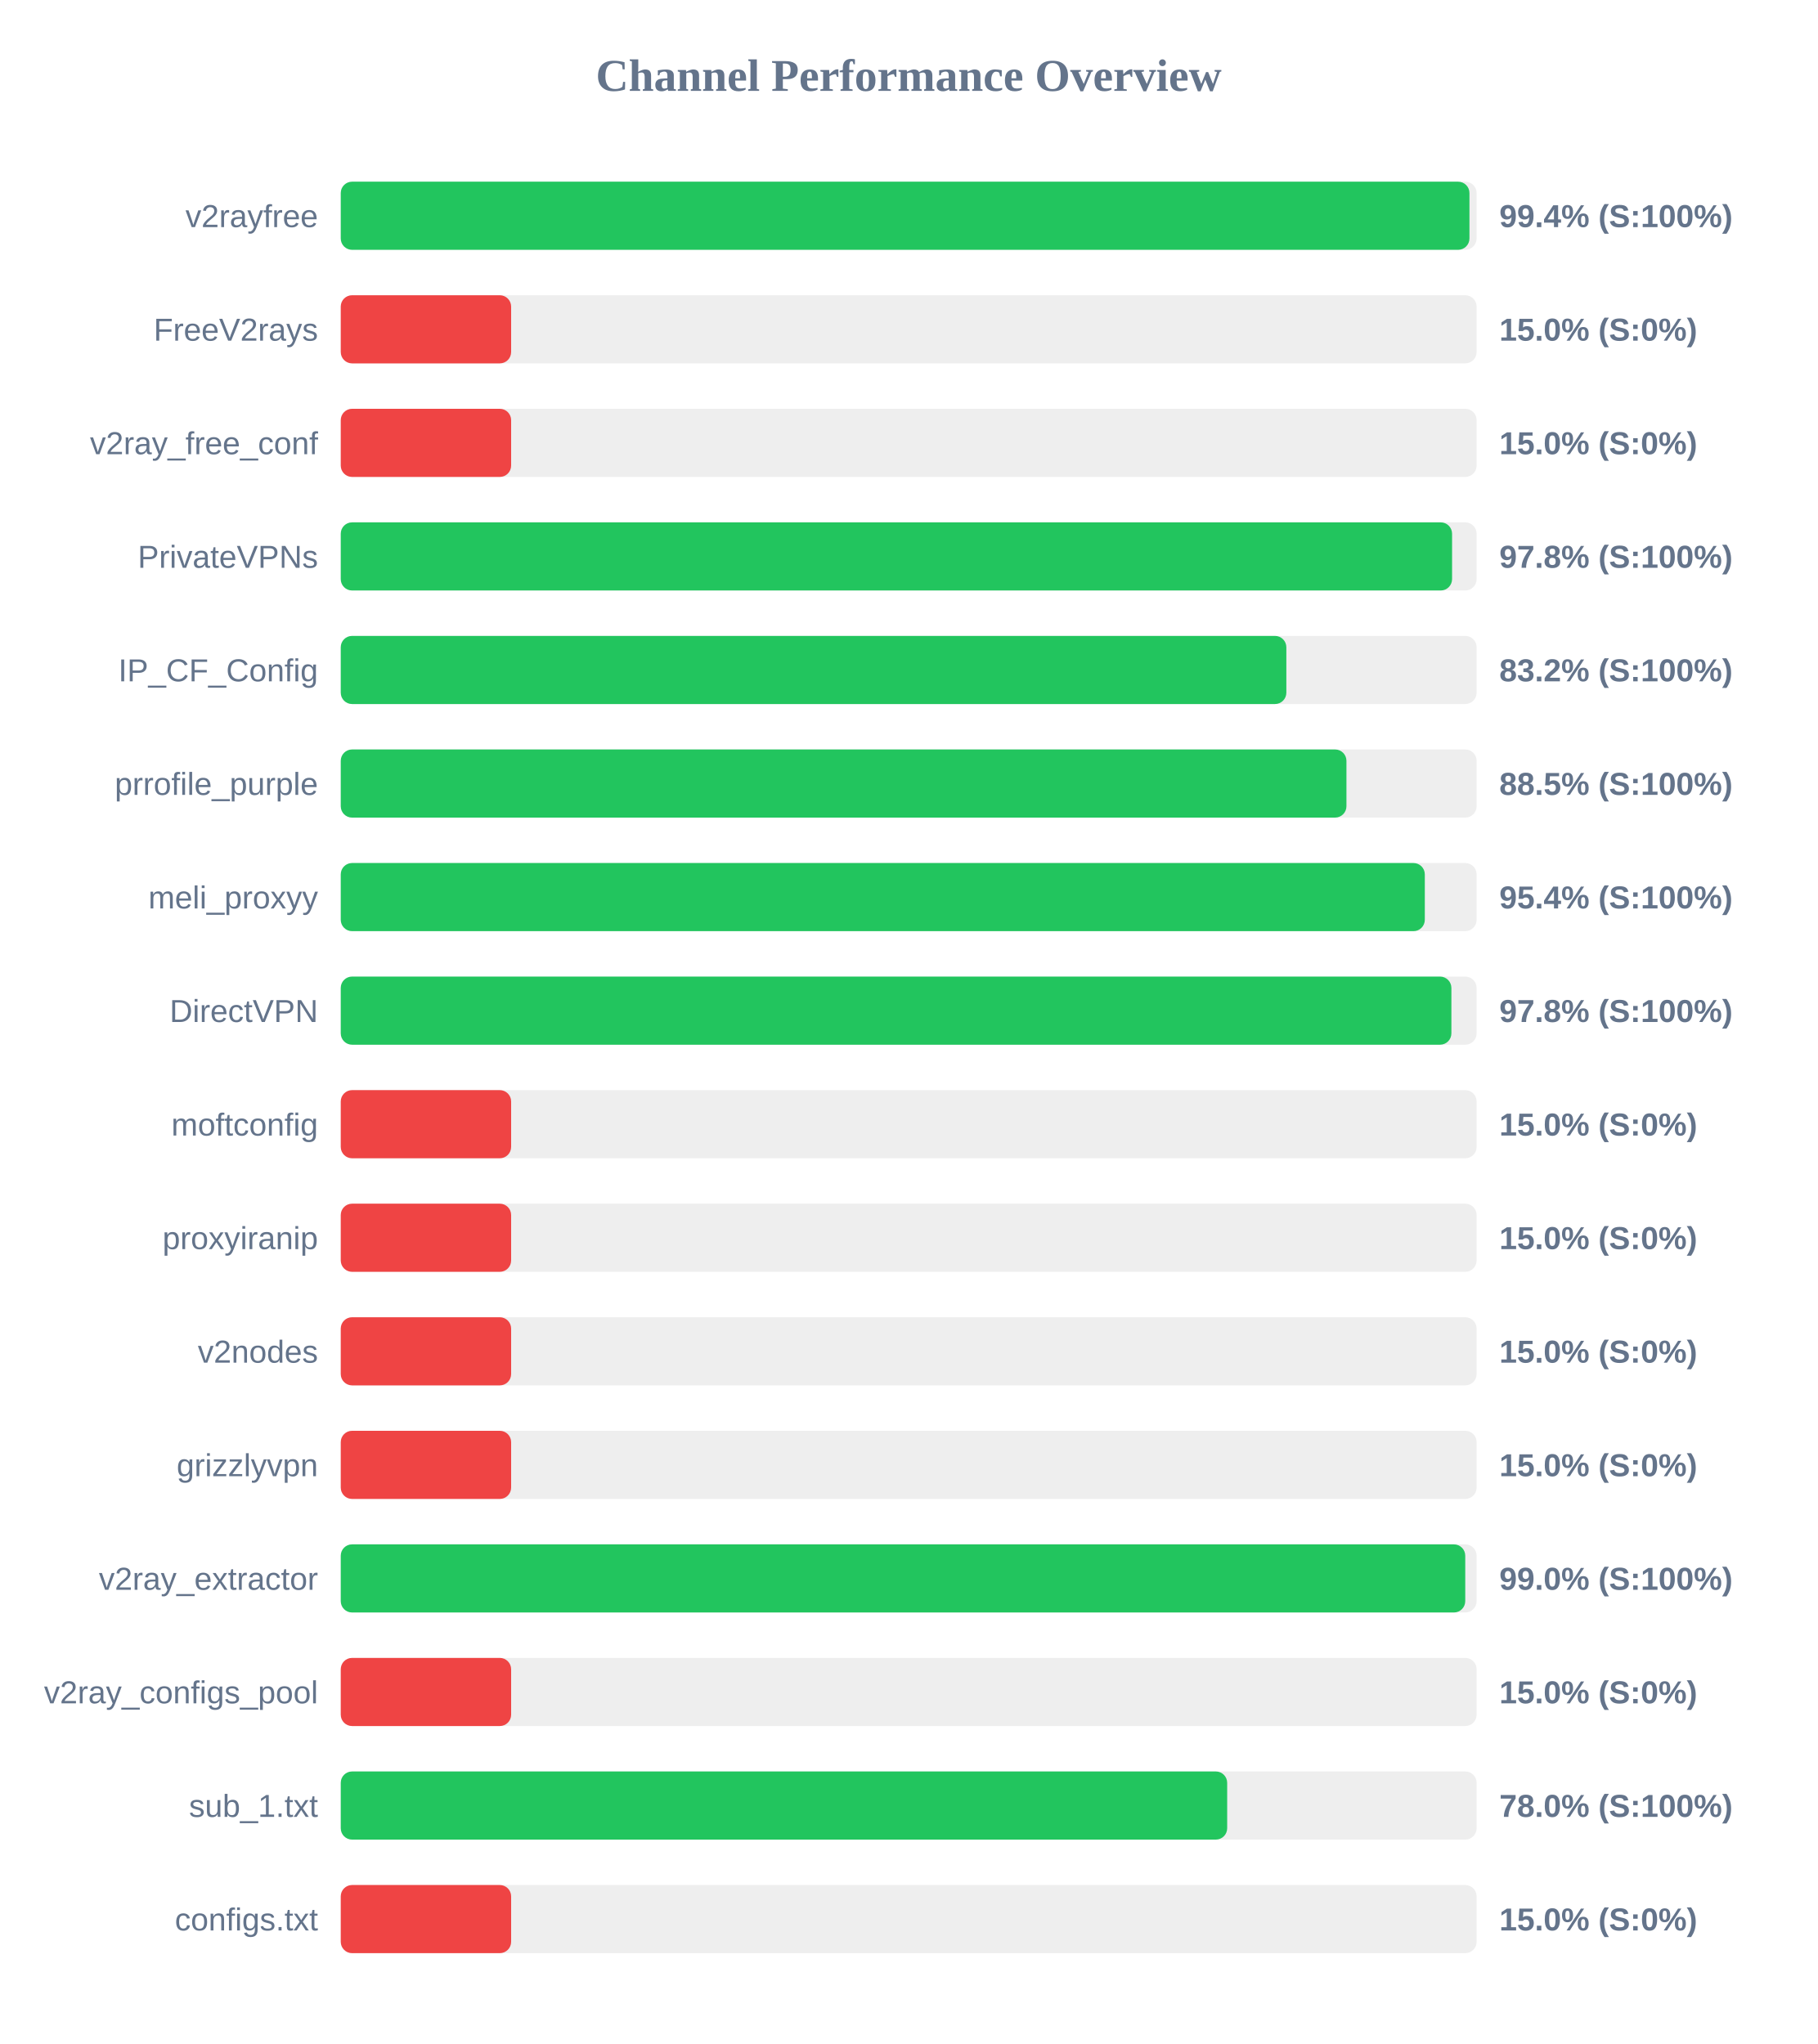
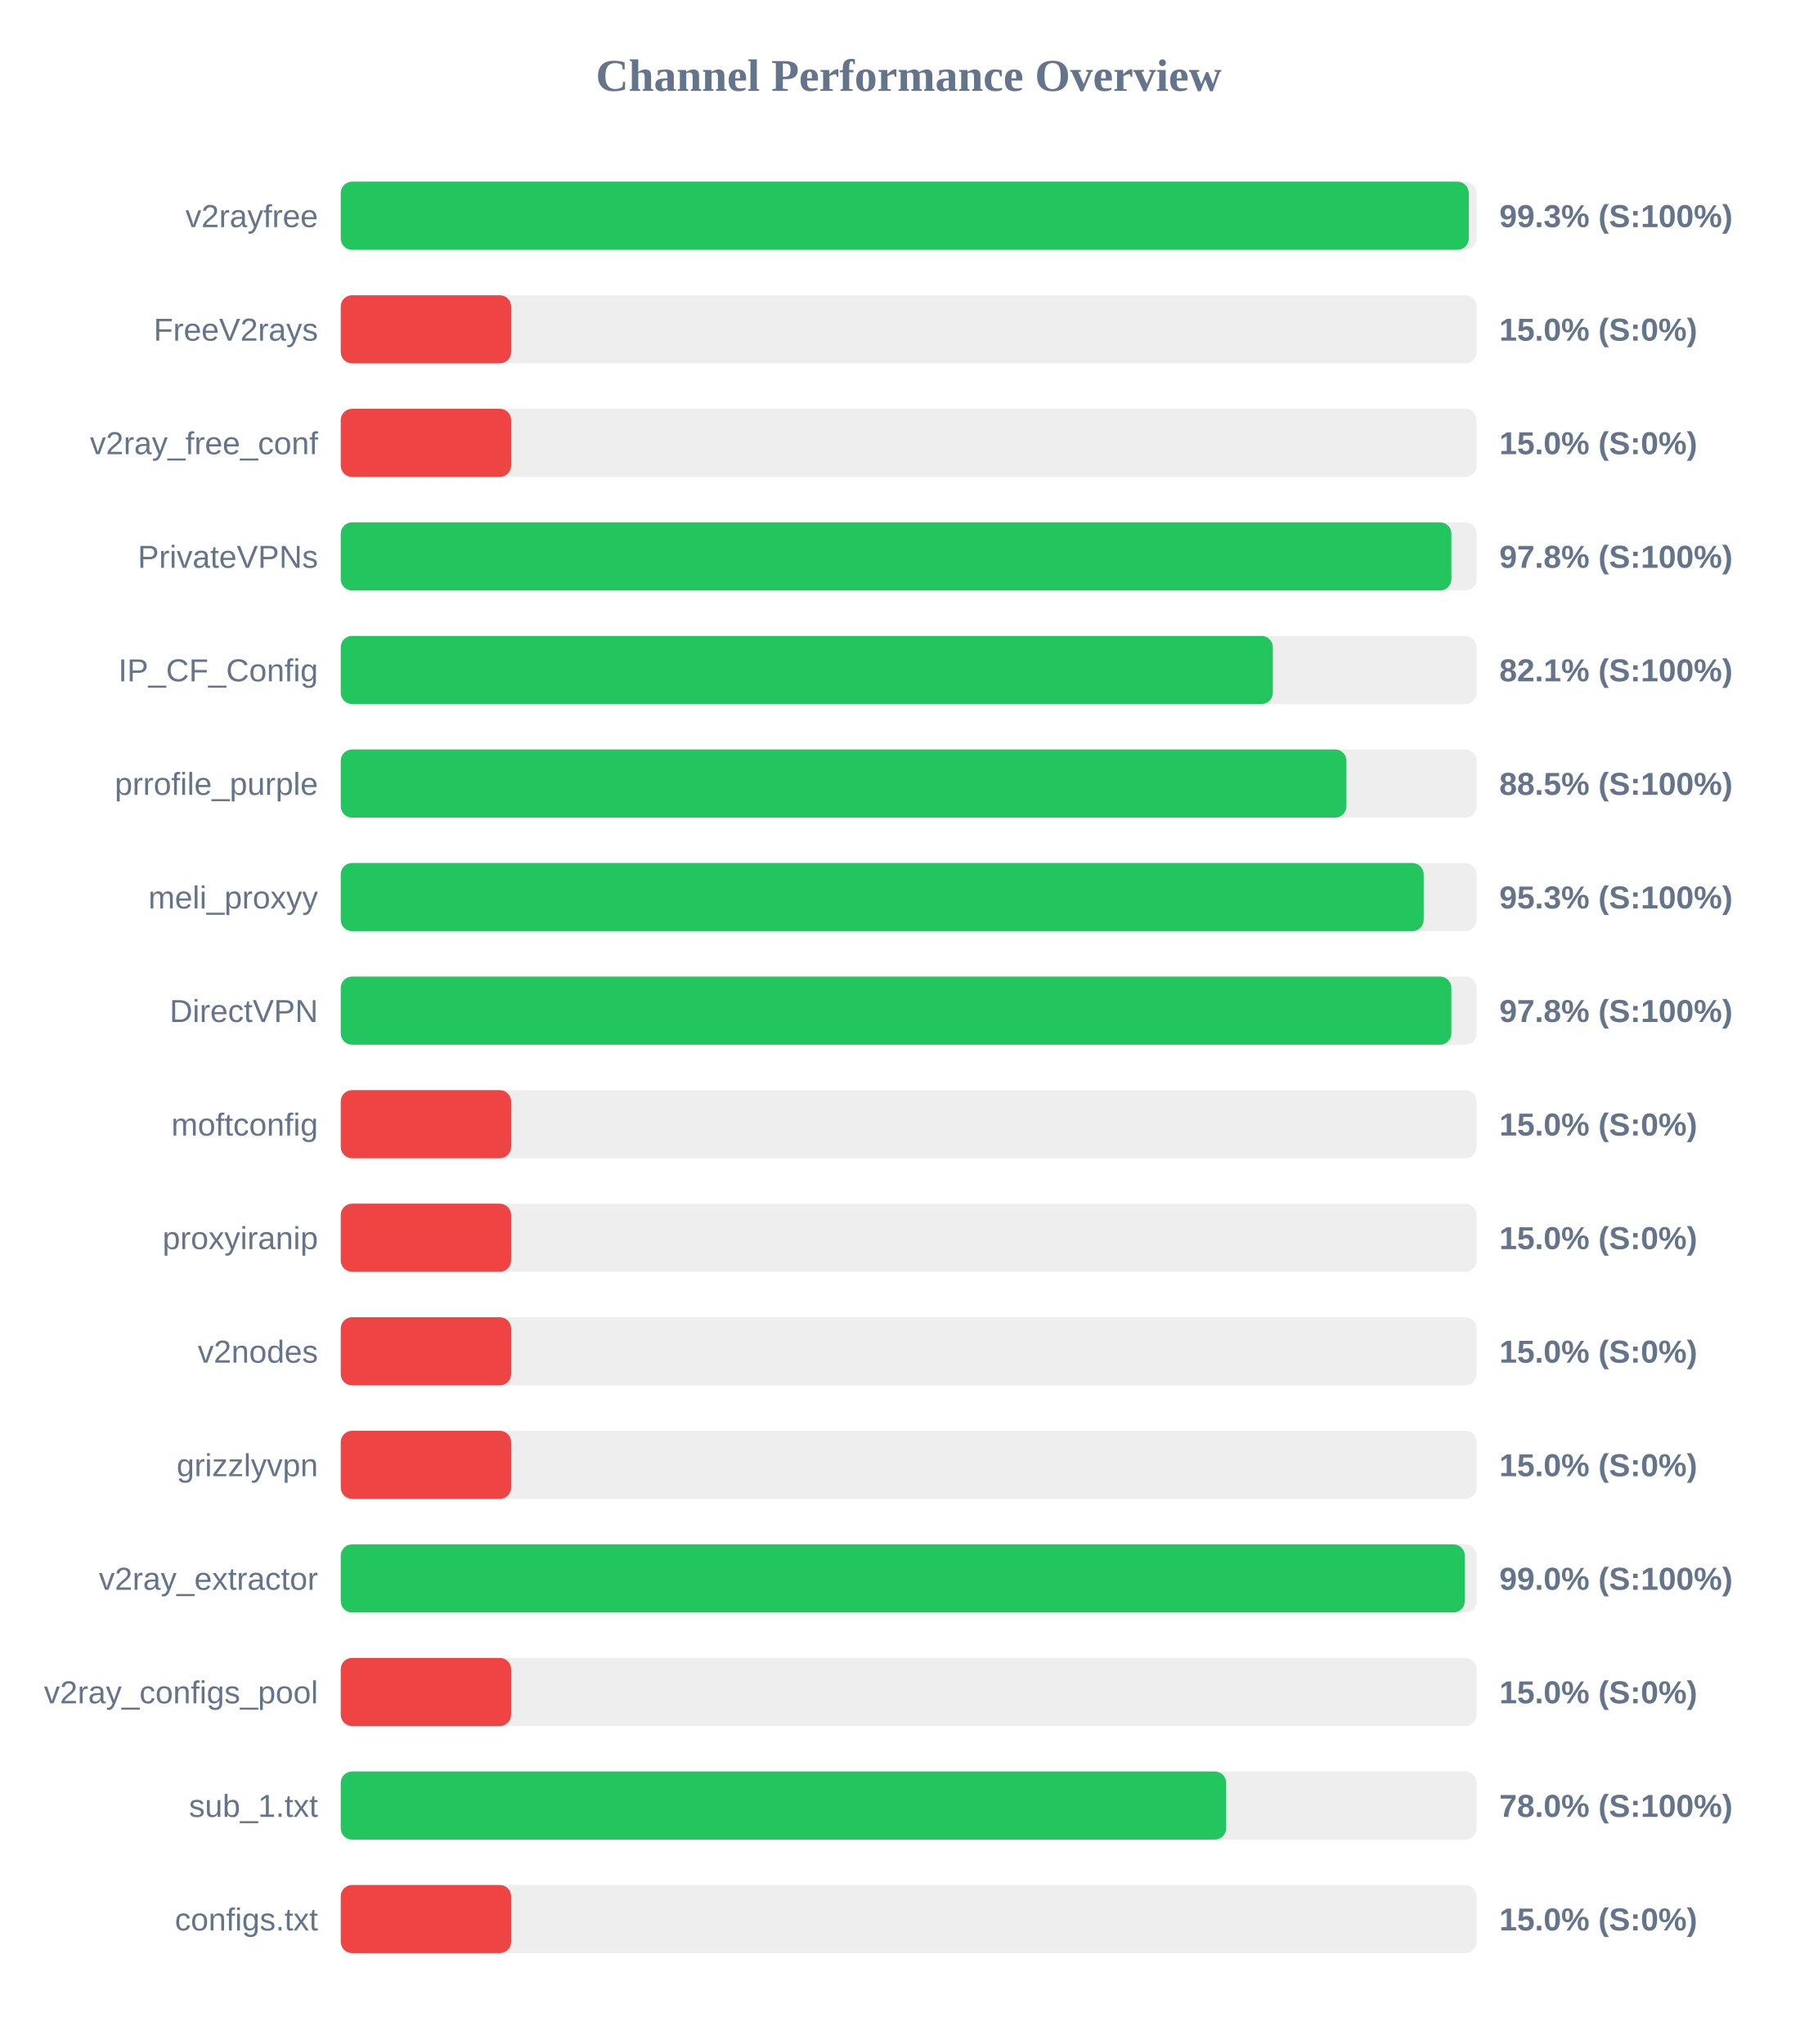
<svg xmlns="http://www.w3.org/2000/svg" width="800" height="900" version="1.1">
  <style>
        .row { font: 14px Arial; fill: #64748b; }
        .score { font: bold 14px Arial; fill: #64748b; }
    </style>
  <text x="400" y="40" text-anchor="middle" font-size="20px" font-weight="bold" fill="#64748b">Channel Performance Overview</text>
  <rect x="150" y="80" width="500" height="30" fill="#eee" rx="5" />
-   <rect x="150" y="80" width="496.85" height="30" fill="#22c55e" rx="5" />
+   <rect x="150" y="80" width="496.55" height="30" fill="#22c55e" rx="5" />
  <text x="140" y="100" text-anchor="end" class="row">v2rayfree</text>
-   <text x="660" y="100" text-anchor="start" class="score">99.4% (S:100%)</text>
+   <text x="660" y="100" text-anchor="start" class="score">99.3% (S:100%)</text>
  <rect x="150" y="130" width="500" height="30" fill="#eee" rx="5" />
  <rect x="150" y="130" width="75.0" height="30" fill="#ef4444" rx="5" />
  <text x="140" y="150" text-anchor="end" class="row">FreeV2rays</text>
  <text x="660" y="150" text-anchor="start" class="score">15.0% (S:0%)</text>
  <rect x="150" y="180" width="500" height="30" fill="#eee" rx="5" />
  <rect x="150" y="180" width="75.0" height="30" fill="#ef4444" rx="5" />
  <text x="140" y="200" text-anchor="end" class="row">v2ray_free_conf</text>
  <text x="660" y="200" text-anchor="start" class="score">15.0% (S:0%)</text>
  <rect x="150" y="230" width="500" height="30" fill="#eee" rx="5" />
-   <rect x="150" y="230" width="489.2" height="30" fill="#22c55e" rx="5" />
+   <rect x="150" y="230" width="488.9" height="30" fill="#22c55e" rx="5" />
  <text x="140" y="250" text-anchor="end" class="row">PrivateVPNs</text>
  <text x="660" y="250" text-anchor="start" class="score">97.8% (S:100%)</text>
  <rect x="150" y="280" width="500" height="30" fill="#eee" rx="5" />
-   <rect x="150" y="280" width="416.25" height="30" fill="#22c55e" rx="5" />
+   <rect x="150" y="280" width="410.3" height="30" fill="#22c55e" rx="5" />
  <text x="140" y="300" text-anchor="end" class="row">IP_CF_Config</text>
-   <text x="660" y="300" text-anchor="start" class="score">83.2% (S:100%)</text>
+   <text x="660" y="300" text-anchor="start" class="score">82.1% (S:100%)</text>
  <rect x="150" y="330" width="500" height="30" fill="#eee" rx="5" />
  <rect x="150" y="330" width="442.7" height="30" fill="#22c55e" rx="5" />
  <text x="140" y="350" text-anchor="end" class="row">prrofile_purple</text>
  <text x="660" y="350" text-anchor="start" class="score">88.5% (S:100%)</text>
  <rect x="150" y="380" width="500" height="30" fill="#eee" rx="5" />
-   <rect x="150" y="380" width="477.2" height="30" fill="#22c55e" rx="5" />
+   <rect x="150" y="380" width="476.7" height="30" fill="#22c55e" rx="5" />
  <text x="140" y="400" text-anchor="end" class="row">meli_proxyy</text>
-   <text x="660" y="400" text-anchor="start" class="score">95.4% (S:100%)</text>
+   <text x="660" y="400" text-anchor="start" class="score">95.3% (S:100%)</text>
  <rect x="150" y="430" width="500" height="30" fill="#eee" rx="5" />
  <rect x="150" y="430" width="488.9" height="30" fill="#22c55e" rx="5" />
  <text x="140" y="450" text-anchor="end" class="row">DirectVPN</text>
  <text x="660" y="450" text-anchor="start" class="score">97.8% (S:100%)</text>
  <rect x="150" y="480" width="500" height="30" fill="#eee" rx="5" />
  <rect x="150" y="480" width="75.0" height="30" fill="#ef4444" rx="5" />
  <text x="140" y="500" text-anchor="end" class="row">moftconfig</text>
  <text x="660" y="500" text-anchor="start" class="score">15.0% (S:0%)</text>
  <rect x="150" y="530" width="500" height="30" fill="#eee" rx="5" />
  <rect x="150" y="530" width="75.0" height="30" fill="#ef4444" rx="5" />
  <text x="140" y="550" text-anchor="end" class="row">proxyiranip</text>
  <text x="660" y="550" text-anchor="start" class="score">15.0% (S:0%)</text>
  <rect x="150" y="580" width="500" height="30" fill="#eee" rx="5" />
  <rect x="150" y="580" width="75.0" height="30" fill="#ef4444" rx="5" />
  <text x="140" y="600" text-anchor="end" class="row">v2nodes</text>
  <text x="660" y="600" text-anchor="start" class="score">15.0% (S:0%)</text>
  <rect x="150" y="630" width="500" height="30" fill="#eee" rx="5" />
  <rect x="150" y="630" width="75.0" height="30" fill="#ef4444" rx="5" />
  <text x="140" y="650" text-anchor="end" class="row">grizzlyvpn</text>
  <text x="660" y="650" text-anchor="start" class="score">15.0% (S:0%)</text>
  <rect x="150" y="680" width="500" height="30" fill="#eee" rx="5" />
-   <rect x="150" y="680" width="495.0" height="30" fill="#22c55e" rx="5" />
+   <rect x="150" y="680" width="494.8" height="30" fill="#22c55e" rx="5" />
  <text x="140" y="700" text-anchor="end" class="row">v2ray_extractor</text>
  <text x="660" y="700" text-anchor="start" class="score">99.0% (S:100%)</text>
  <rect x="150" y="730" width="500" height="30" fill="#eee" rx="5" />
  <rect x="150" y="730" width="75.0" height="30" fill="#ef4444" rx="5" />
  <text x="140" y="750" text-anchor="end" class="row">v2ray_configs_pool</text>
  <text x="660" y="750" text-anchor="start" class="score">15.0% (S:0%)</text>
  <rect x="150" y="780" width="500" height="30" fill="#eee" rx="5" />
-   <rect x="150" y="780" width="390.2" height="30" fill="#22c55e" rx="5" />
+   <rect x="150" y="780" width="389.75" height="30" fill="#22c55e" rx="5" />
  <text x="140" y="800" text-anchor="end" class="row">sub_1.txt</text>
  <text x="660" y="800" text-anchor="start" class="score">78.0% (S:100%)</text>
  <rect x="150" y="830" width="500" height="30" fill="#eee" rx="5" />
  <rect x="150" y="830" width="75.0" height="30" fill="#ef4444" rx="5" />
  <text x="140" y="850" text-anchor="end" class="row">configs.txt</text>
  <text x="660" y="850" text-anchor="start" class="score">15.0% (S:0%)</text>
</svg>
